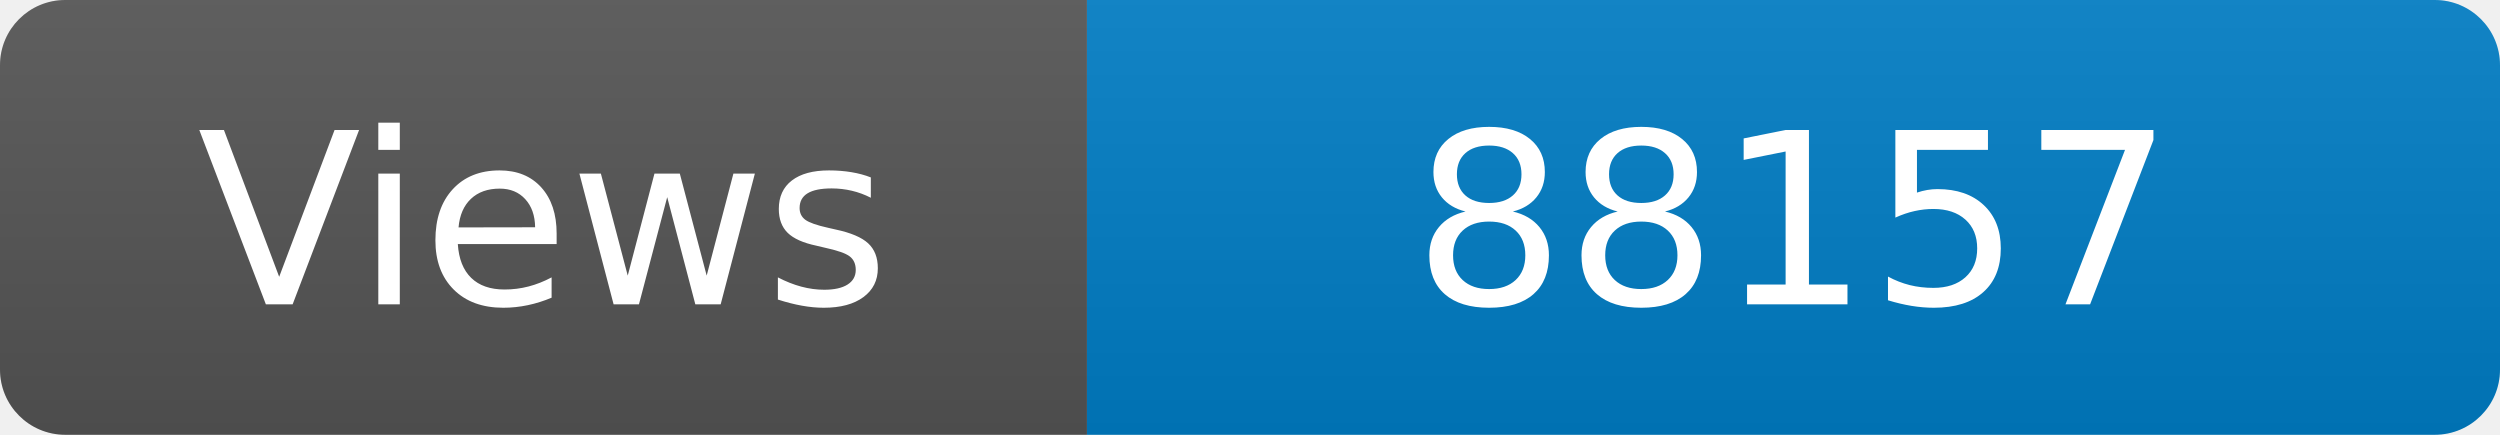
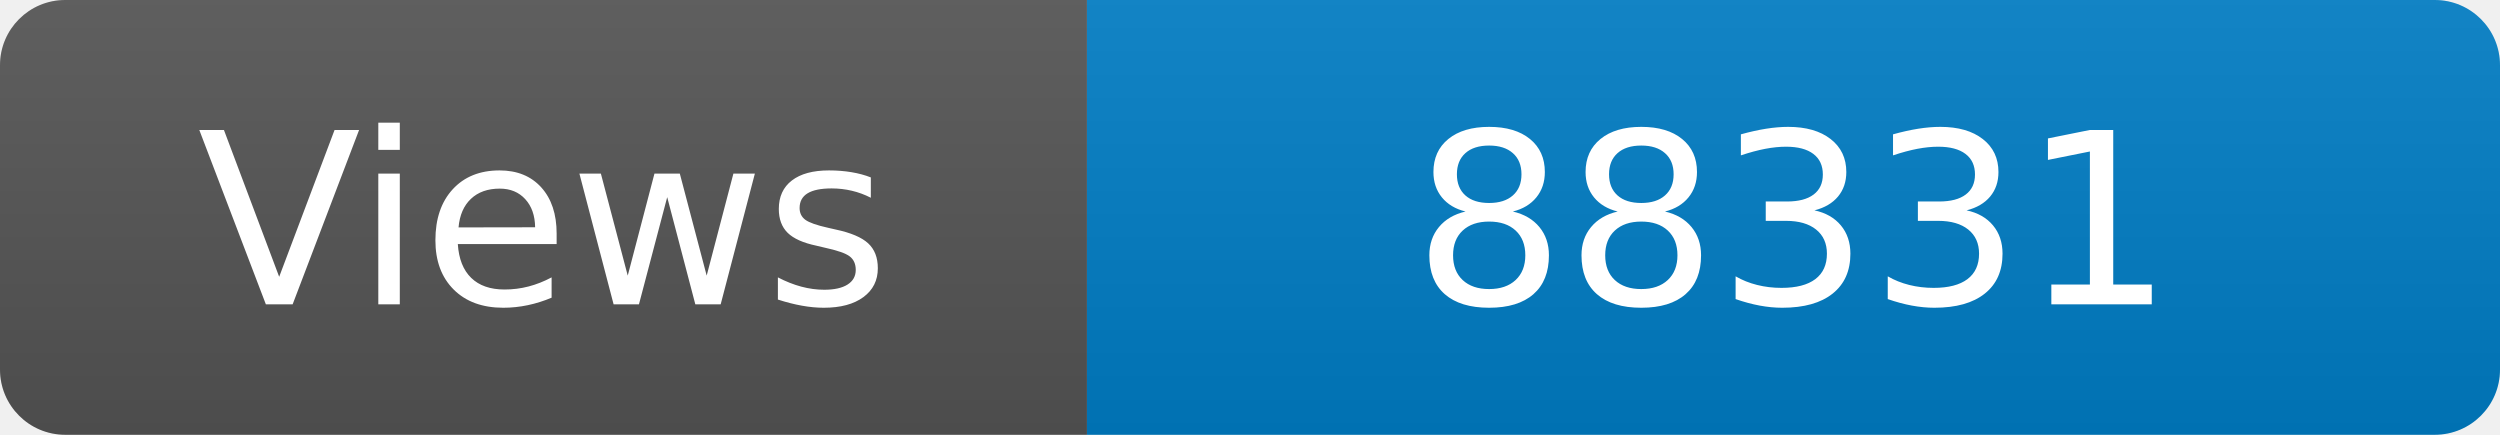
<svg xmlns="http://www.w3.org/2000/svg" width="115" height="20" role="img" aria-label="Maintained?: yes">
  <linearGradient id="s" x2="0" y2="100%">
    <stop offset="0" stop-color="#bbb" stop-opacity=".1" />
    <stop offset="1" stop-opacity=".1" />
  </linearGradient>
  <clipPath id="r">
    <rect width="115" height="20" rx="3" fill="#fff" />
  </clipPath>
  <g clip-path="url(#r)">
    <rect width="50" height="20" fill="#555" />
    <rect x="50" width="160" height="20" fill="#007ec6" />
    <rect width="115" height="20" fill="url(#s)" />
  </g>
  <g fill="#fff" text-anchor="middle" font-family="Verdana,Geneva,DejaVu Sans,sans-serif" font-size="110">
    <text x="250" y="140" transform="scale(.1)" fill="#fff">Views</text>
-     <text x="825" y="140" transform="scale(.1)" fill="#fff">88157</text>
+     <text x="825" y="140" transform="scale(.1)" fill="#fff">88331</text>
  </g>
</svg>
